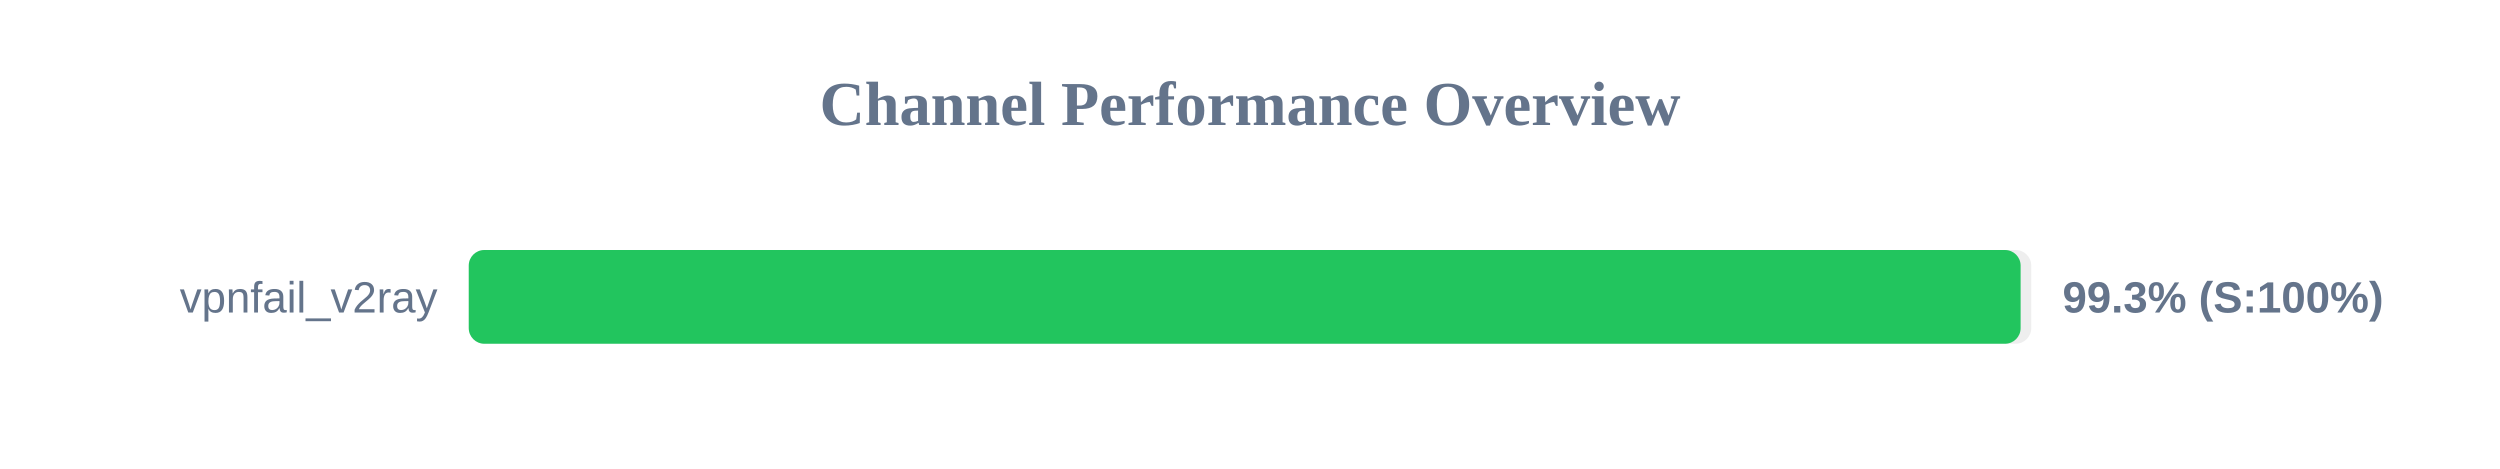
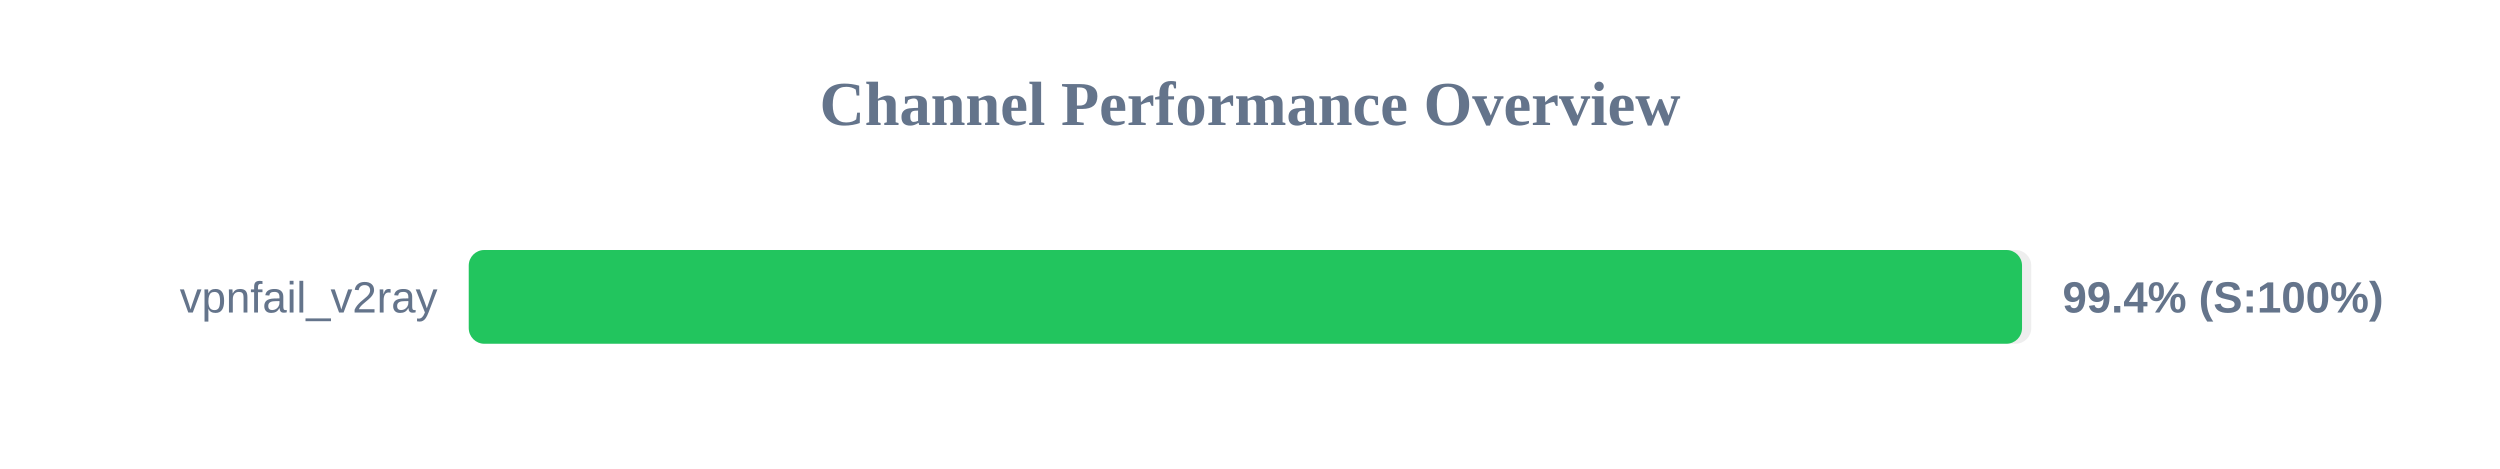
<svg xmlns="http://www.w3.org/2000/svg" width="800" height="150" version="1.1">
  <style>
        .row { font: 14px Arial; fill: #64748b; }
        .score { font: bold 14px Arial; fill: #64748b; }
    </style>
  <text x="400" y="40" text-anchor="middle" font-size="20px" font-weight="bold" fill="#64748b">Channel Performance Overview</text>
  <rect x="150" y="80" width="500" height="30" fill="#eee" rx="5" />
-   <rect x="150" y="80" width="496.6" height="30" fill="#22c55e" rx="5" />
+   <rect x="150" y="80" width="497.05" height="30" fill="#22c55e" rx="5" />
  <text x="140" y="100" text-anchor="end" class="row">vpnfail_v2ray</text>
-   <text x="660" y="100" text-anchor="start" class="score">99.3% (S:100%)</text>
+   <text x="660" y="100" text-anchor="start" class="score">99.4% (S:100%)</text>
</svg>
